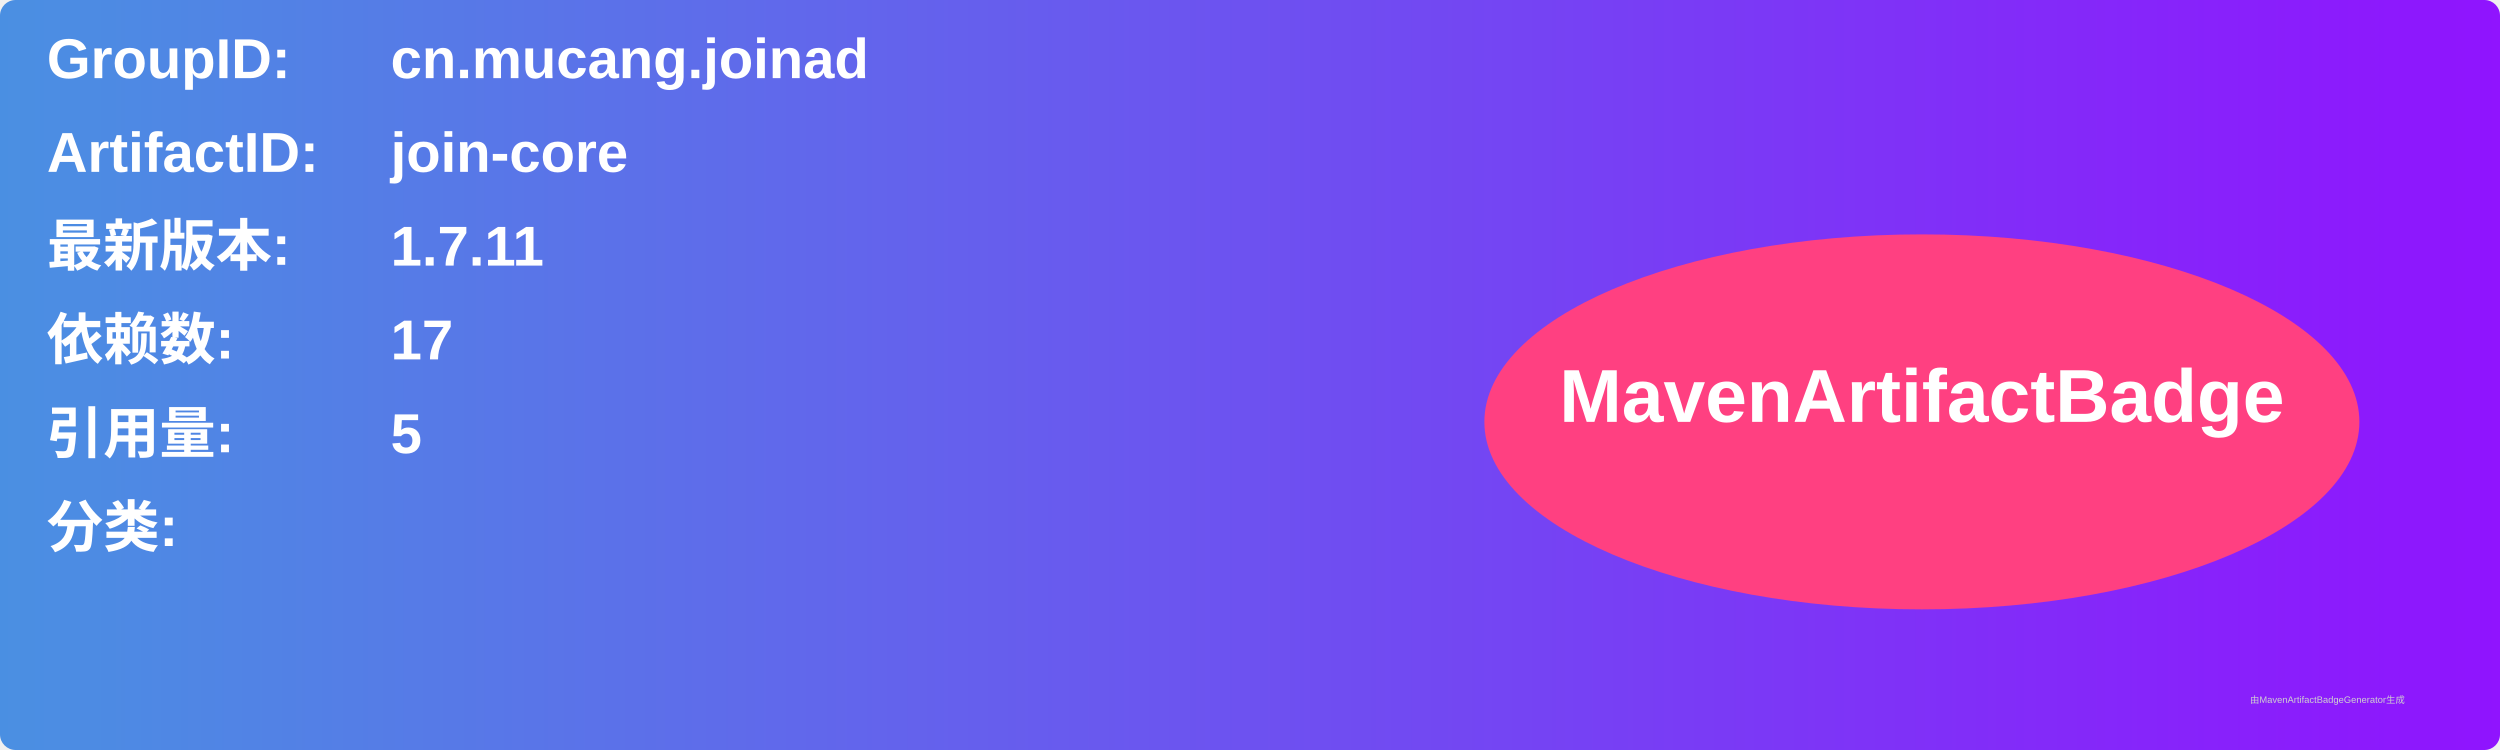
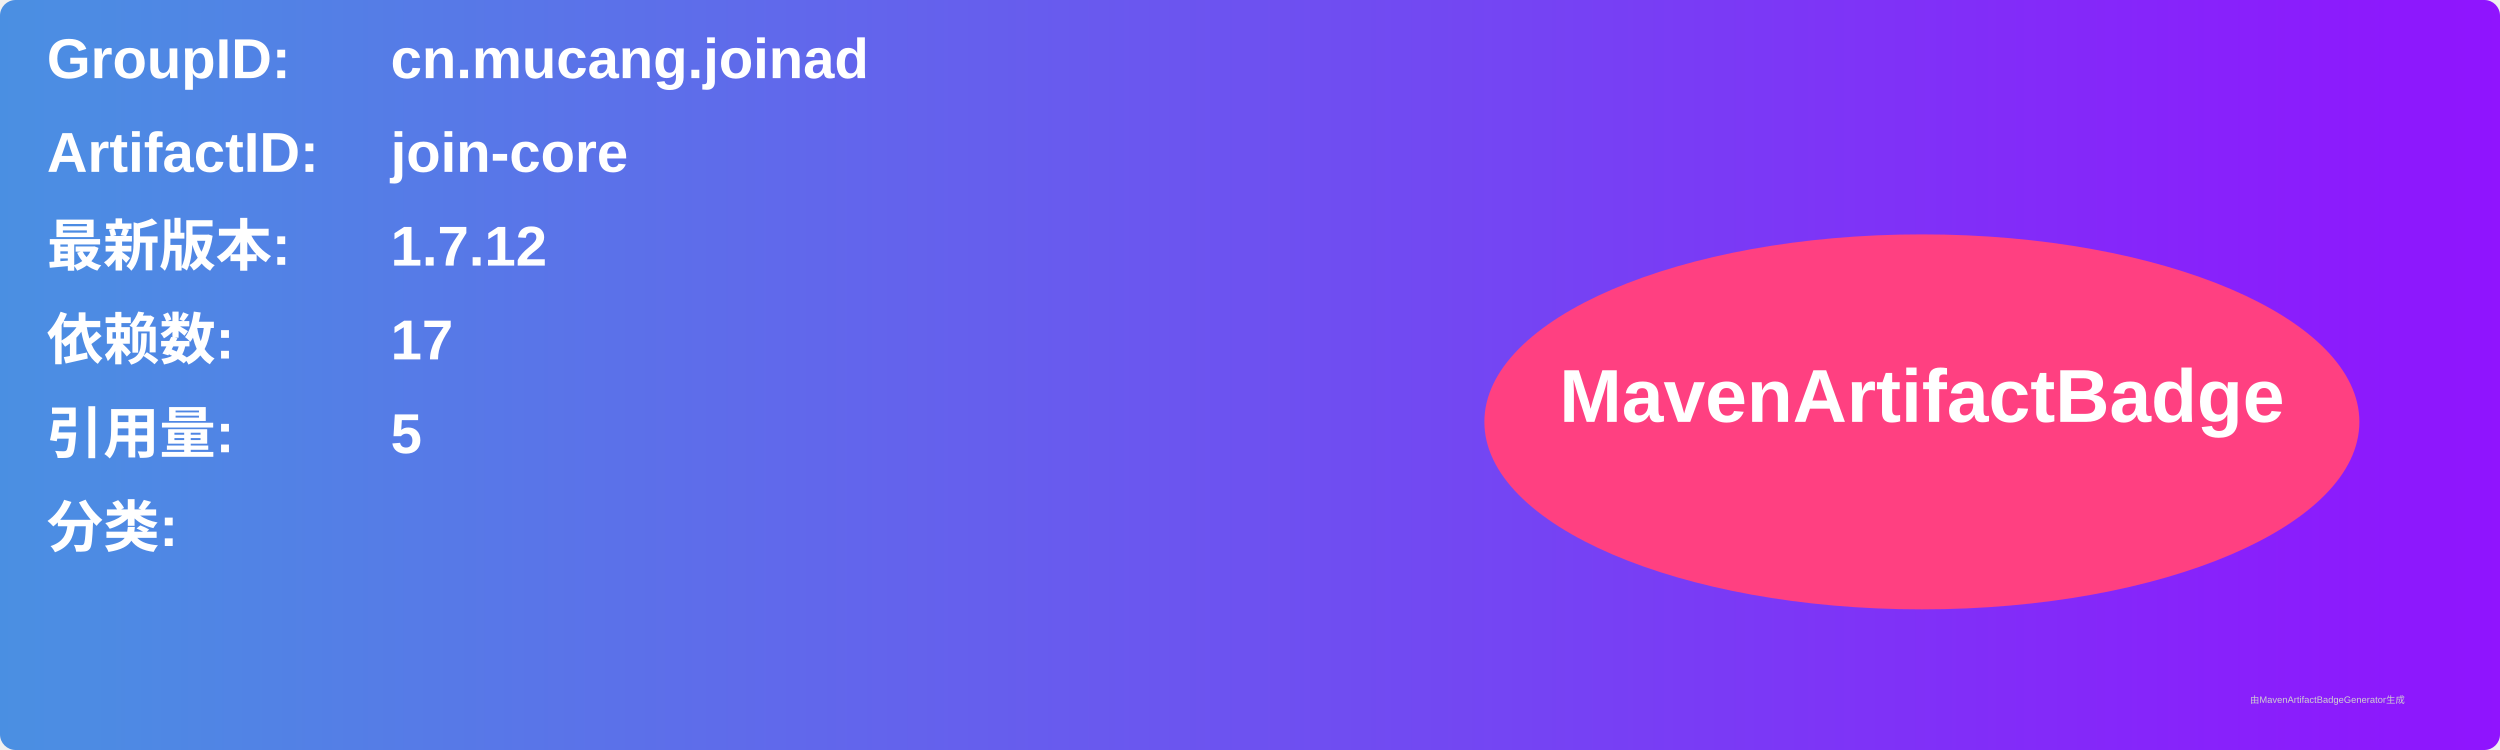
<svg xmlns="http://www.w3.org/2000/svg" width="800" height="240" viewBox="0 0 800 240">
  <linearGradient id="grad" x1="0%" y1="0%" x2="100%" y2="0%">
    <stop offset="0%" stop-color="#4a90e2" />
    <stop offset="100%" stop-color="#9013fe" />
  </linearGradient>
  <rect width="100%" height="100%" rx="5" ry="5" fill="url(#grad)" />
  <g transform="translate(15, 15)">
    <text x="0" y="10" font-family="Arial" font-size="18" fill="white" font-weight="bold" width="260">GroupID:</text>
    <text x="110" y="10" font-family="Arial" font-size="18" fill="white" font-weight="bold" width="460">cn.mucang.joinad</text>
    <text x="0" y="40" font-family="Arial" font-size="18" fill="white" font-weight="bold" width="260">ArtifactID:</text>
    <text x="110" y="40" font-family="Arial" font-size="18" fill="white" font-weight="bold" width="460">join-core</text>
    <text x="0" y="70" font-family="Arial" font-size="18" fill="white" font-weight="bold">最新版本:</text>
    <text x="110" y="70" font-family="Arial" font-size="18" fill="white" font-weight="bold">
-       <tspan font-weight="bold">1.7.11</tspan>
+       <tspan font-weight="bold">1.7.12</tspan>
    </text>
    <text x="0" y="100" font-family="Arial" font-size="18" fill="white" font-weight="bold">依赖数: </text>
    <text x="110" y="100" font-family="Arial" font-size="18" fill="white">
      <tspan font-weight="bold">17</tspan>
    </text>
    <text x="0" y="130" font-family="Arial" font-size="18" fill="white" font-weight="bold">引用量: </text>
    <text x="110" y="130" font-family="Arial" font-size="18" fill="white">
      <tspan font-weight="bold">5</tspan>
    </text>
    <text x="0" y="160" font-family="Arial" font-size="18" fill="white" font-weight="bold">分类:</text>
    <text x="10" y="190" font-family="Arial" font-size="10" fill="white">
      <tspan font-weight="bold" />
    </text>
    <ellipse cx="600" cy="120" rx="140" ry="60" fill="#ff4081" />
    <text x="600" y="120" text-anchor="middle" font-family="Arial" font-size="24" fill="white" font-weight="bold">MavenArtifactBadge</text>
  </g>
  <text x="720" y="225" font-family="Arial" font-size="3" fill="#d0d0d0">由MavenArtifactBadgeGenerator生成</text>
</svg>
